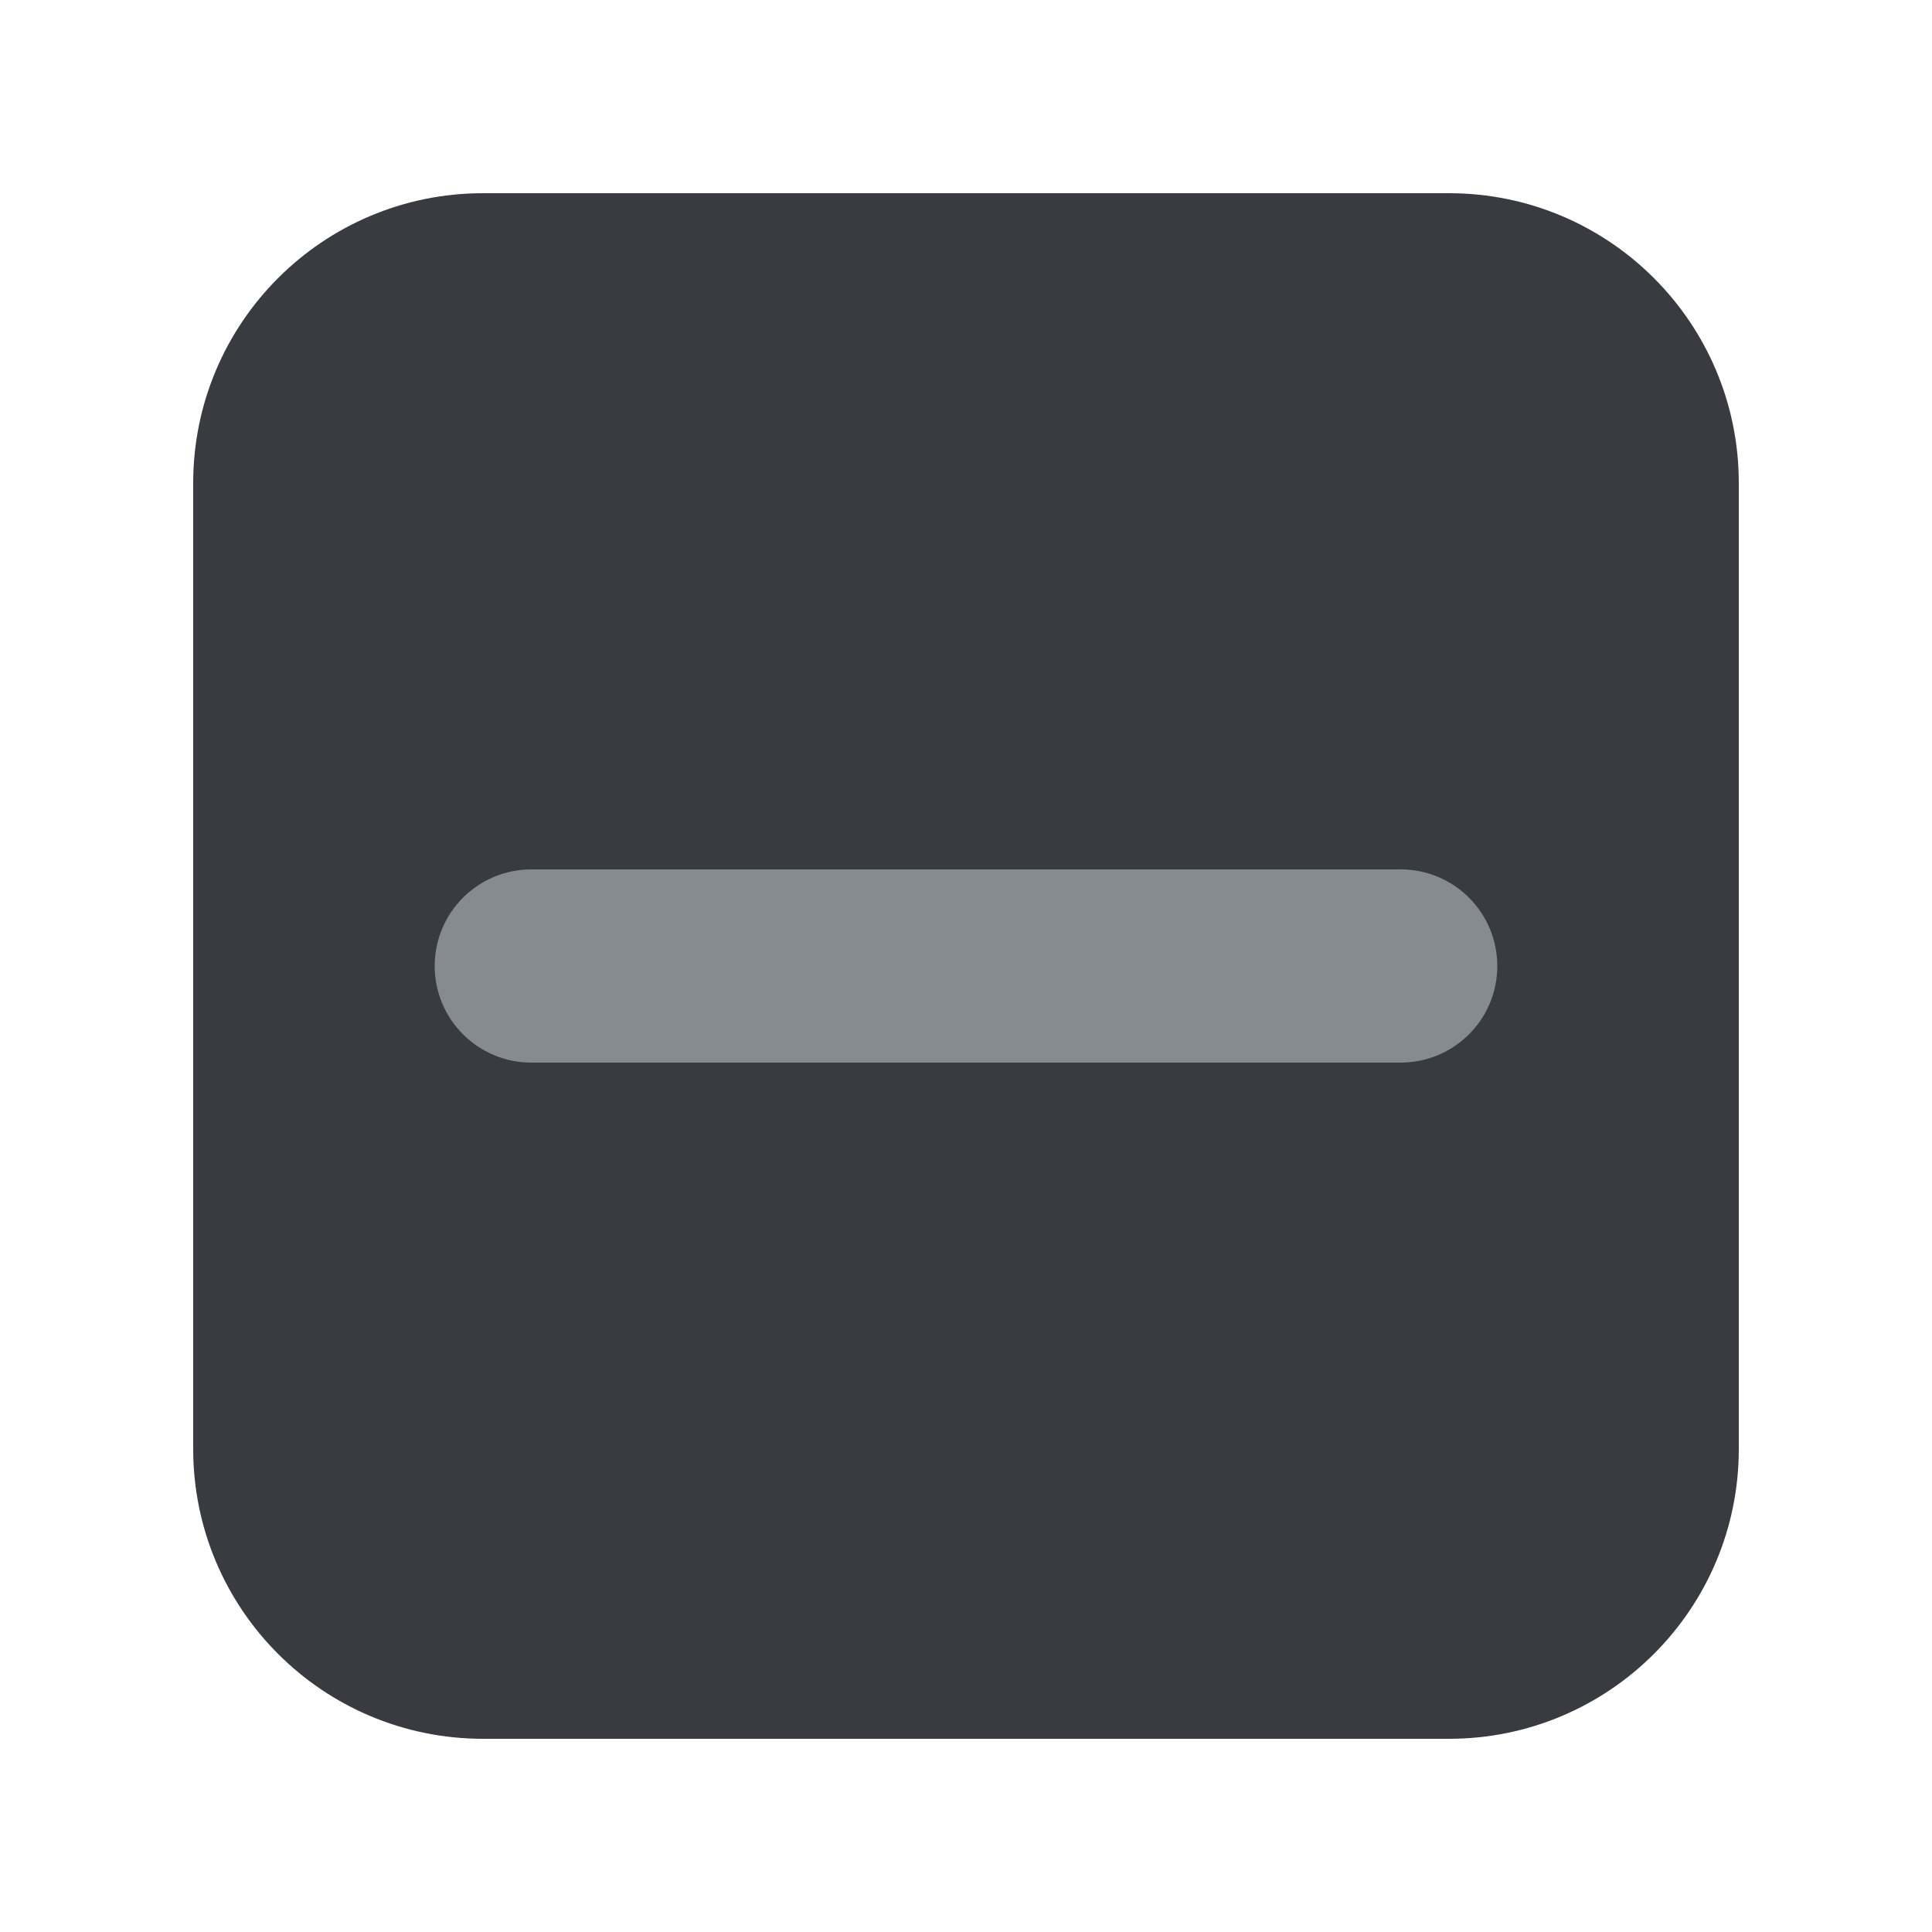
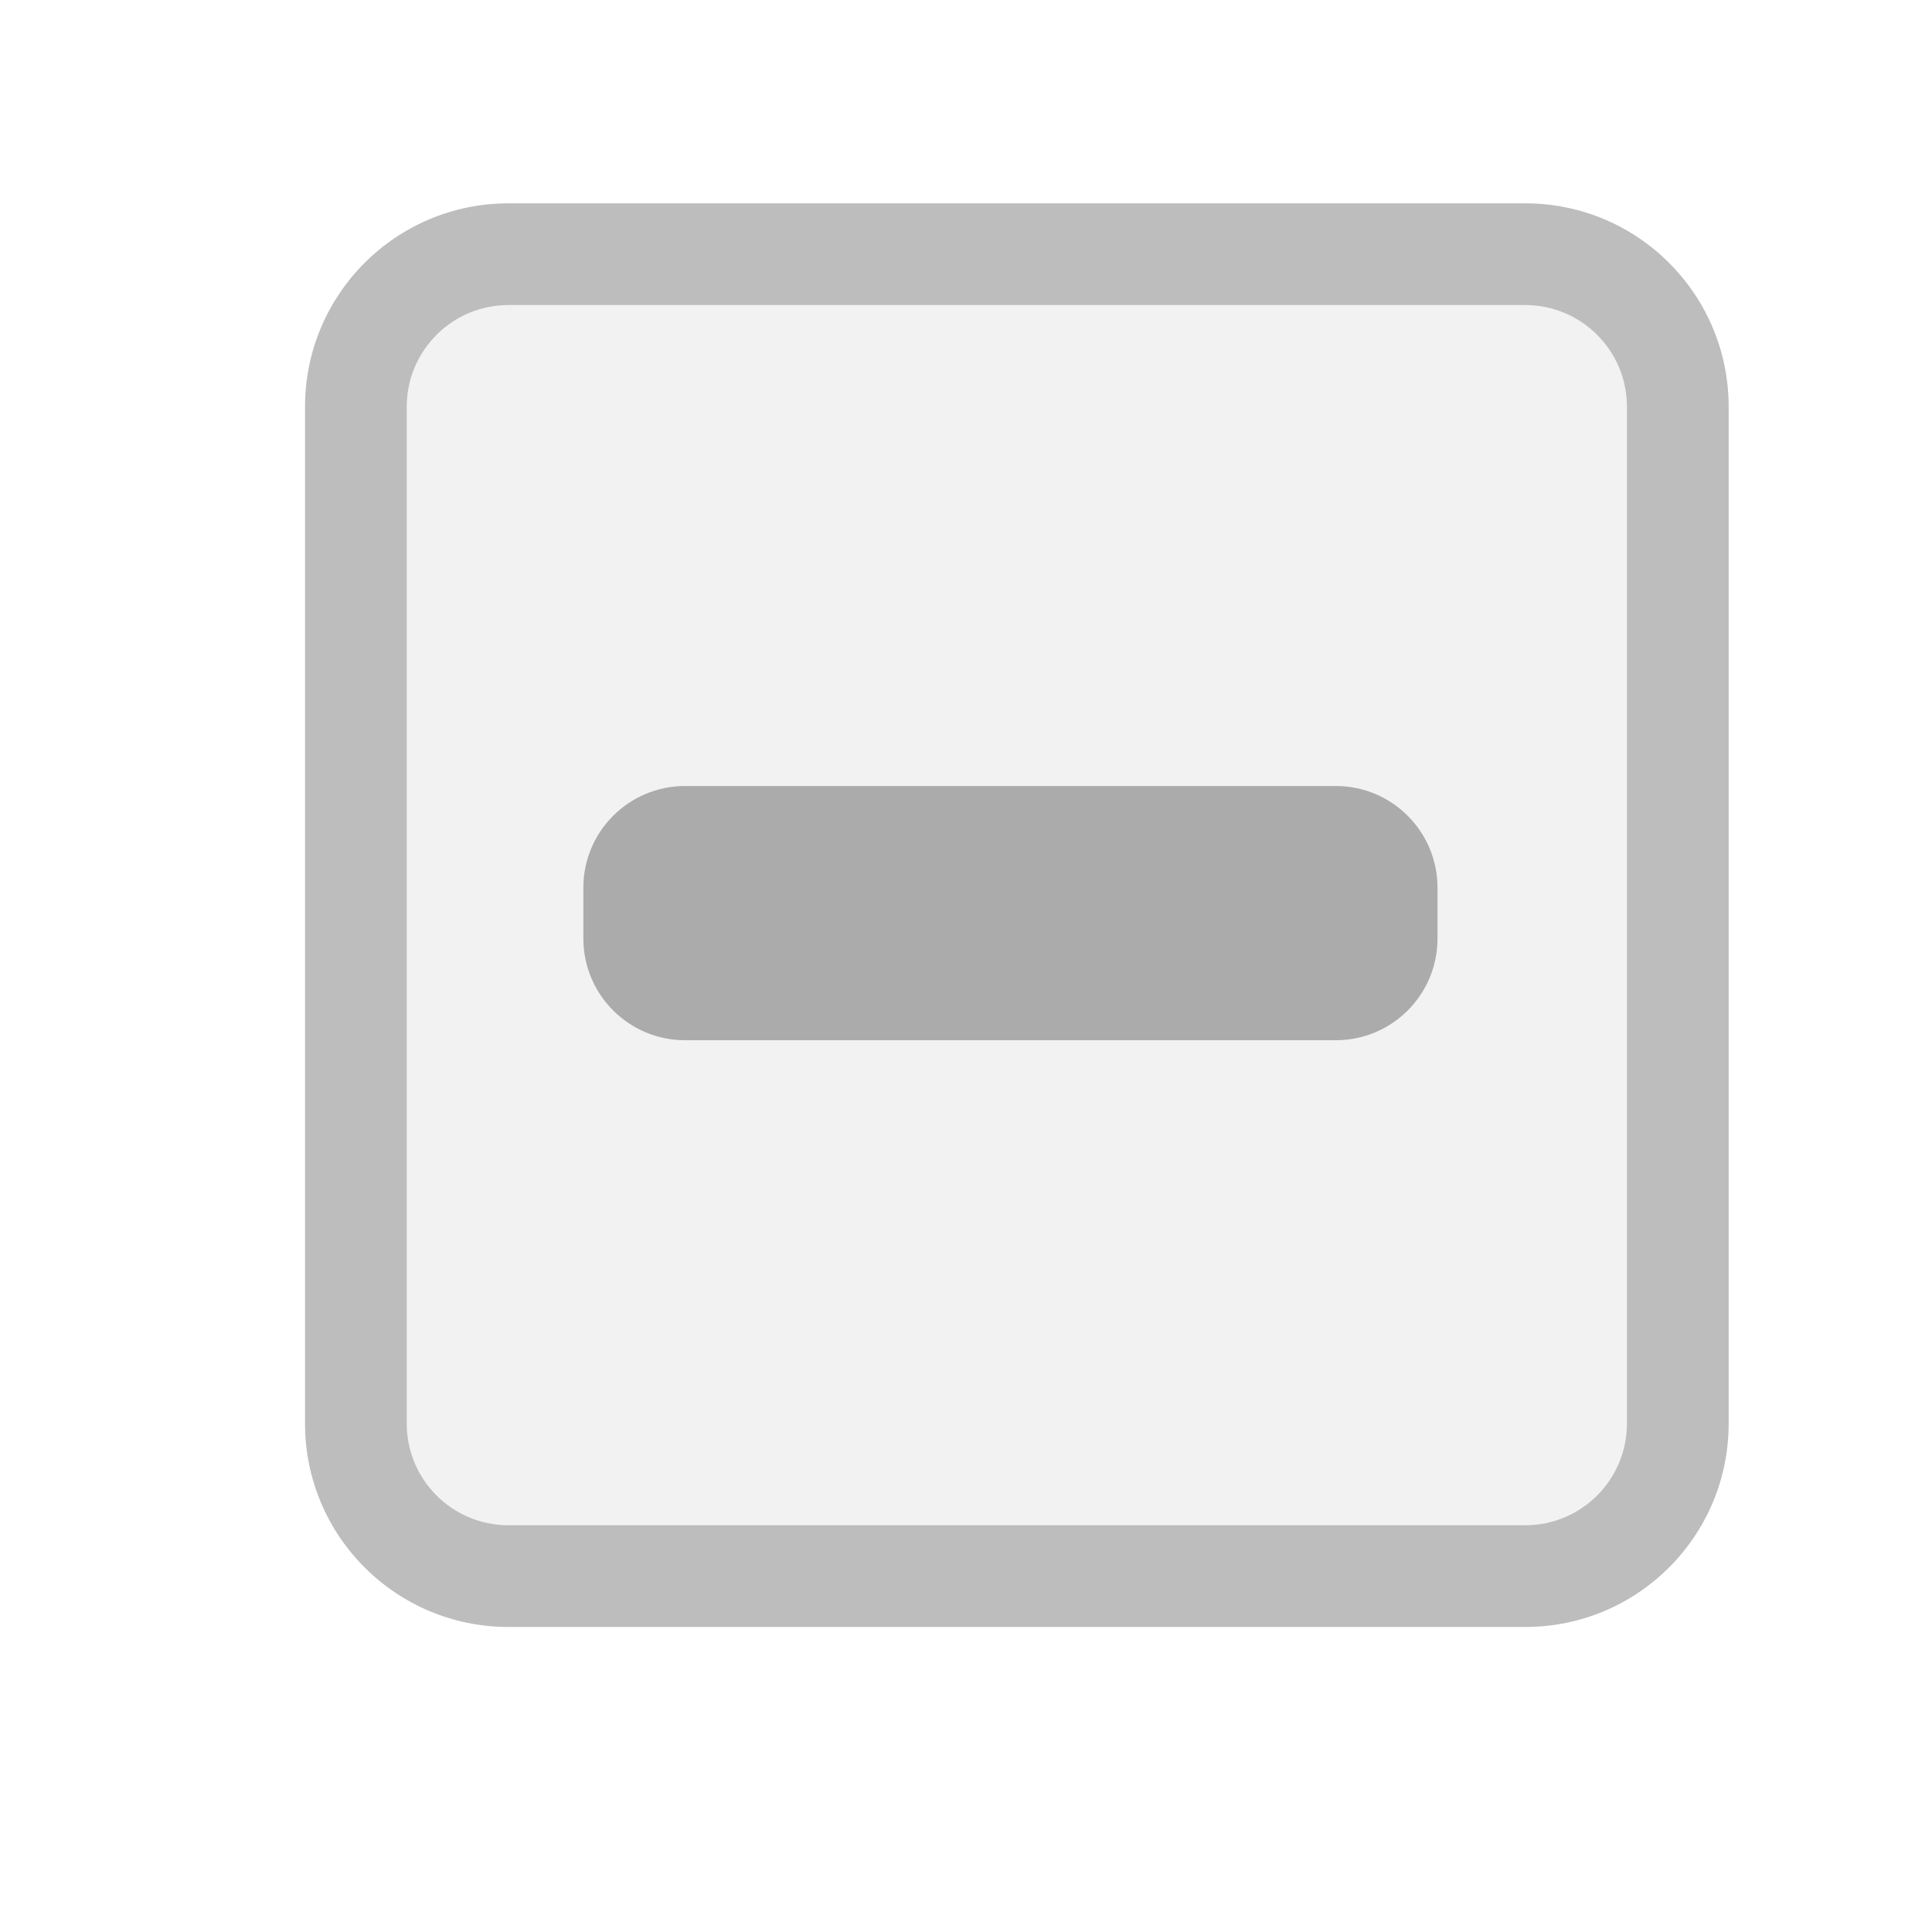
- <svg xmlns="http://www.w3.org/2000/svg" width="20" height="20" viewBox="0 0 20 20" fill="none">
-   <rect x="2.5" y="2.5" width="15" height="15" rx="2.5" fill="#393B40" stroke="#393B41" />
-   <rect x="4.5" y="9" width="11" height="2" rx="1" fill="#868A91" />
+ <svg xmlns="http://www.w3.org/2000/svg" width="19" height="19" viewBox="0 0 19 19">
+   <g fill="none" fill-rule="evenodd">
+     <rect width="14" height="14" x="3" y="2" fill="#F2F2F2" rx="2" />
+     <path fill="#BDBDBD" d="M5,2 L15,2 C16.105,2 17,2.895 17,4 L17,14 C17,15.105 16.105,16 15,16 L5,16 C3.895,16 3,15.105 3,14 L3,4 C3,2.895 3.895,2 5,2 Z M5,3 C4.448,3 4,3.448 4,4 L4,14 C4,14.552 4.448,15 5,15 L15,15 C15.552,15 16,14.552 16,14 L16,4 C16,3.448 15.552,3 15,3 L5,3 Z" />
+     <rect width="8.4" height="2.5" x="5.737" y="7.73" fill="#ABABAB" rx="1" />
+   </g>
</svg>
